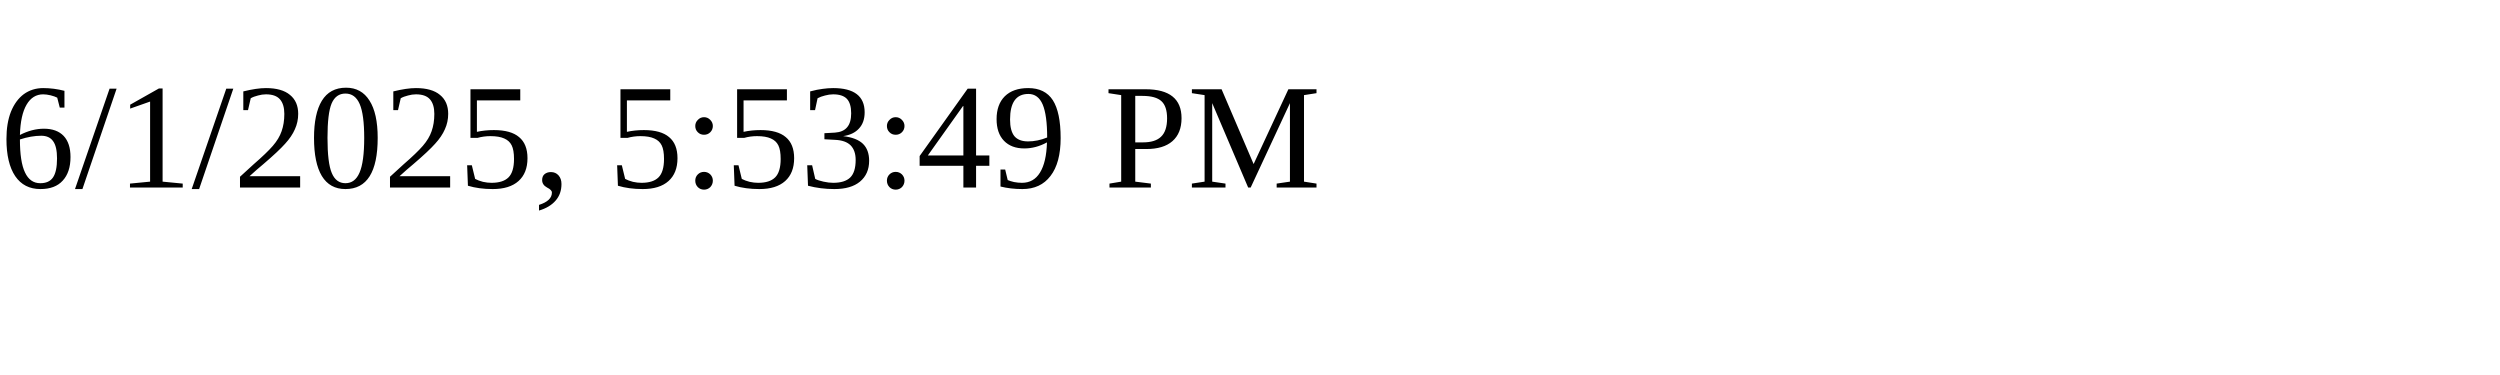
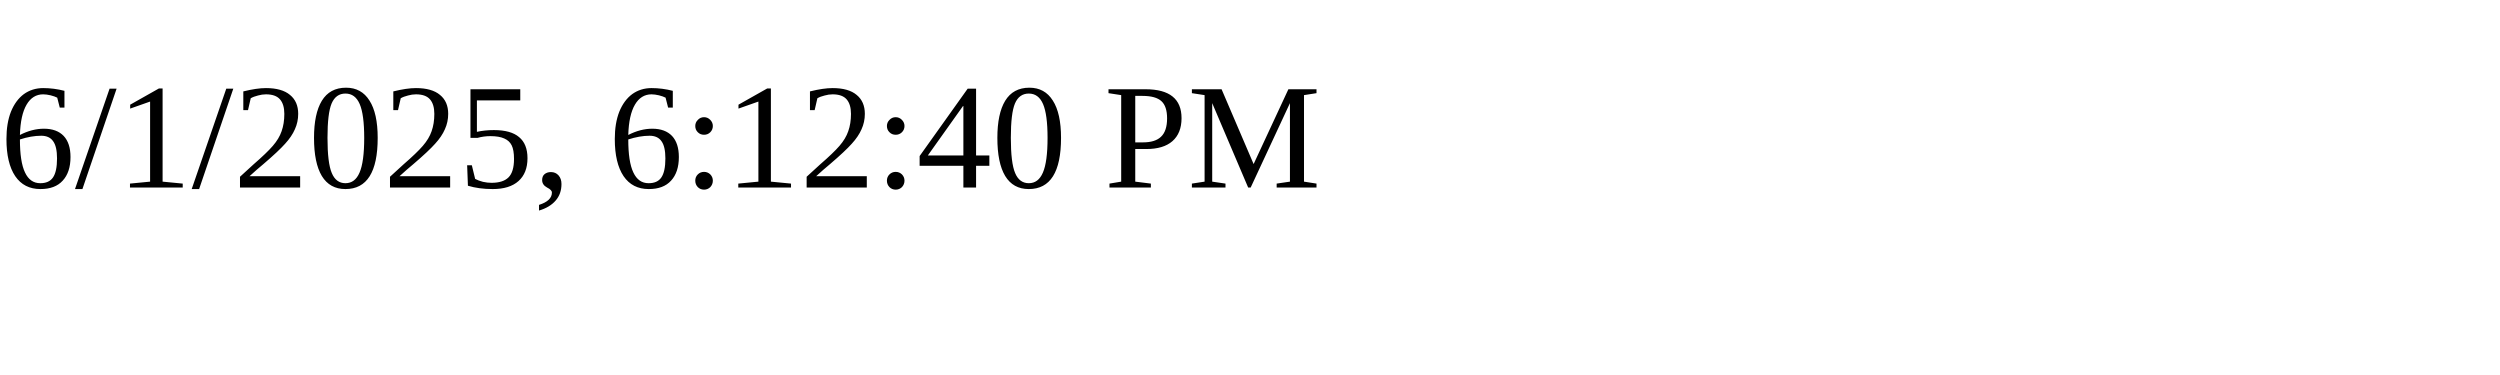
<svg xmlns="http://www.w3.org/2000/svg" height="30" width="200">
-   <text x="0" y="15">6/1/2025, 5:53:49 PM</text>
+   <text x="0" y="15">6/1/2025, 6:12:40 PM</text>
</svg>
